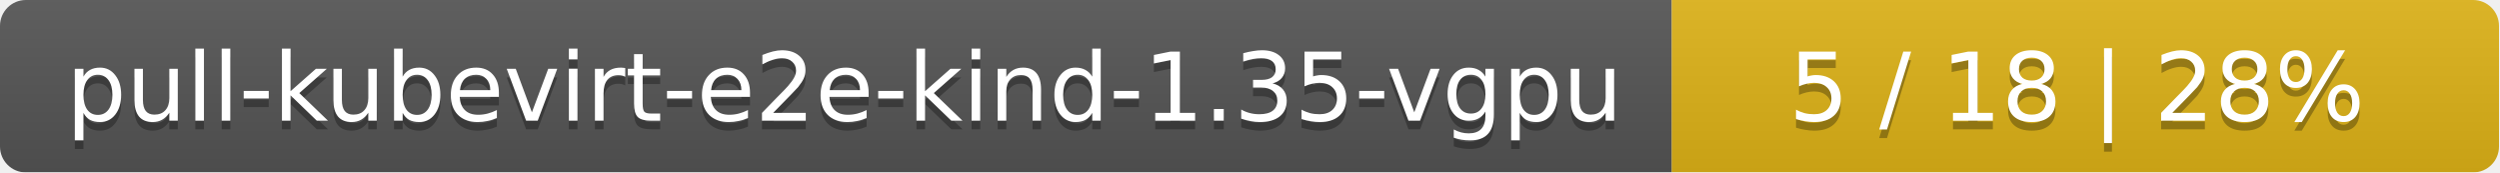
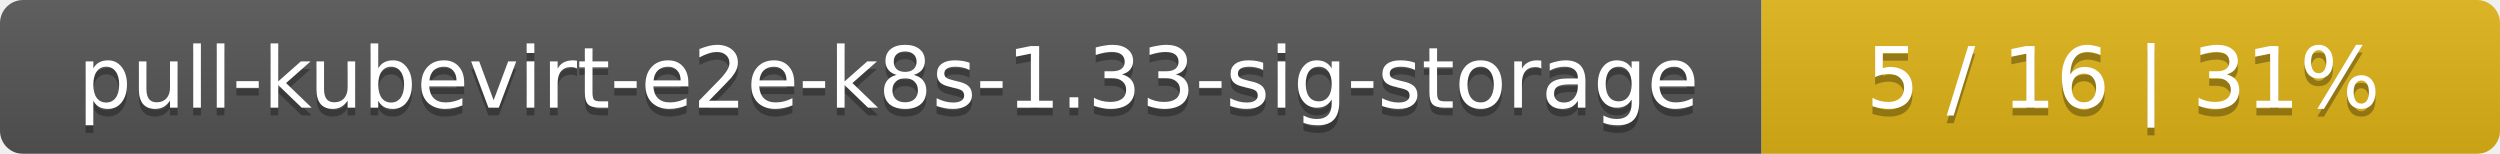
- <svg xmlns="http://www.w3.org/2000/svg" width="290" height="20">
+ <svg xmlns="http://www.w3.org/2000/svg" width="325" height="20">
  <linearGradient id="smooth" x2="0" y2="100%">
    <stop offset="0" stop-color="#bbb" stop-opacity=".1" />
    <stop offset="1" stop-opacity=".1" />
  </linearGradient>
  <mask id="round">
-     <rect width="290" height="20" rx="3" fill="#fff" />
+     <rect width="325" height="20" rx="3" fill="#fff" />
  </mask>
  <g mask="url(#round)">
-     <rect width="194" height="20" fill="#555" />
-     <rect x="194" width="96" height="20" fill="#dfb317" />
-     <rect width="290" height="20" fill="url(#smooth)" />
+     <rect width="229" height="20" fill="#555" />
+     <rect x="229" width="96" height="20" fill="#dfb317" />
+     <rect width="325" height="20" fill="url(#smooth)" />
  </g>
  <g fill="#fff" text-anchor="middle" font-family="DejaVu Sans,Verdana,Geneva,sans-serif" font-size="11">
-     <text x="98" y="15" fill="#010101" fill-opacity=".3">pull-kubevirt-e2e-kind-1.35-vgpu</text>
-     <text x="98" y="14">pull-kubevirt-e2e-kind-1.35-vgpu</text>
-     <text x="241" y="15" fill="#010101" fill-opacity=".3">5 / 18    |    28%</text>
-     <text x="241" y="14">5 / 18    |    28%</text>
+     <text x="115.5" y="15" fill="#010101" fill-opacity=".3">pull-kubevirt-e2e-k8s-1.33-sig-storage</text>
+     <text x="115.5" y="14">pull-kubevirt-e2e-k8s-1.33-sig-storage</text>
+     <text x="276" y="15" fill="#010101" fill-opacity=".3">5 / 16    |    31%</text>
+     <text x="276" y="14">5 / 16    |    31%</text>
  </g>
</svg>
